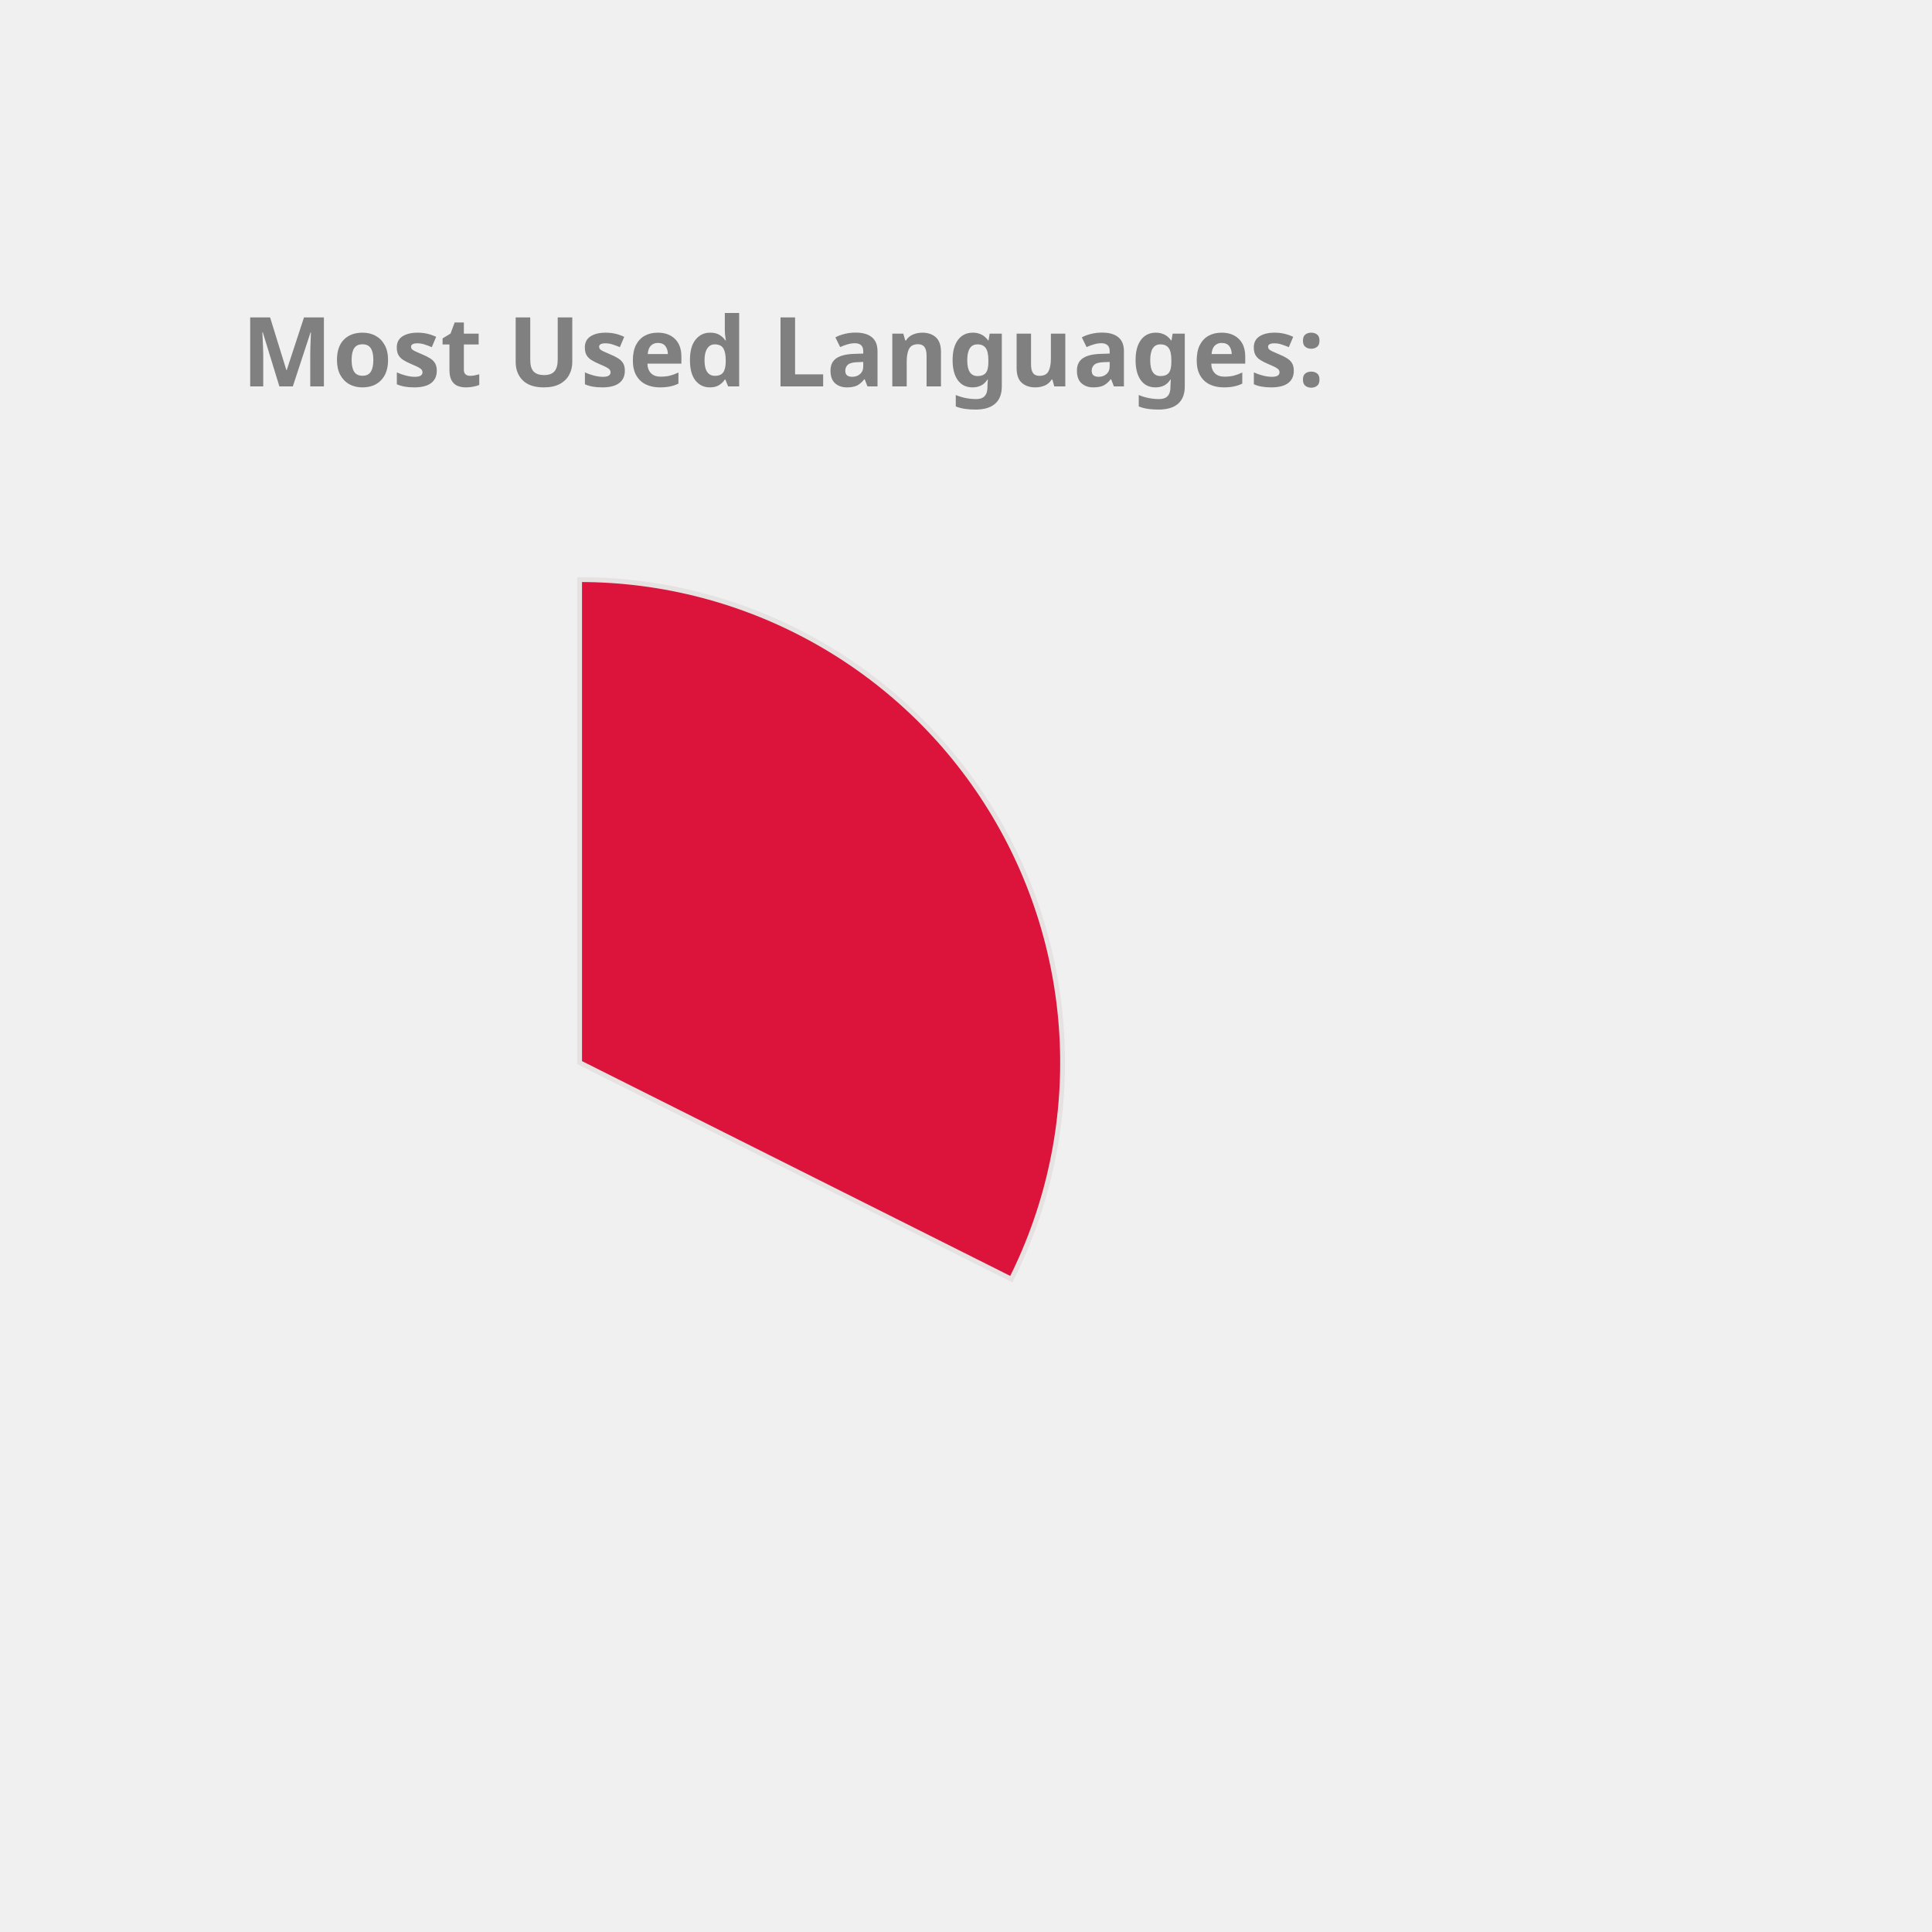
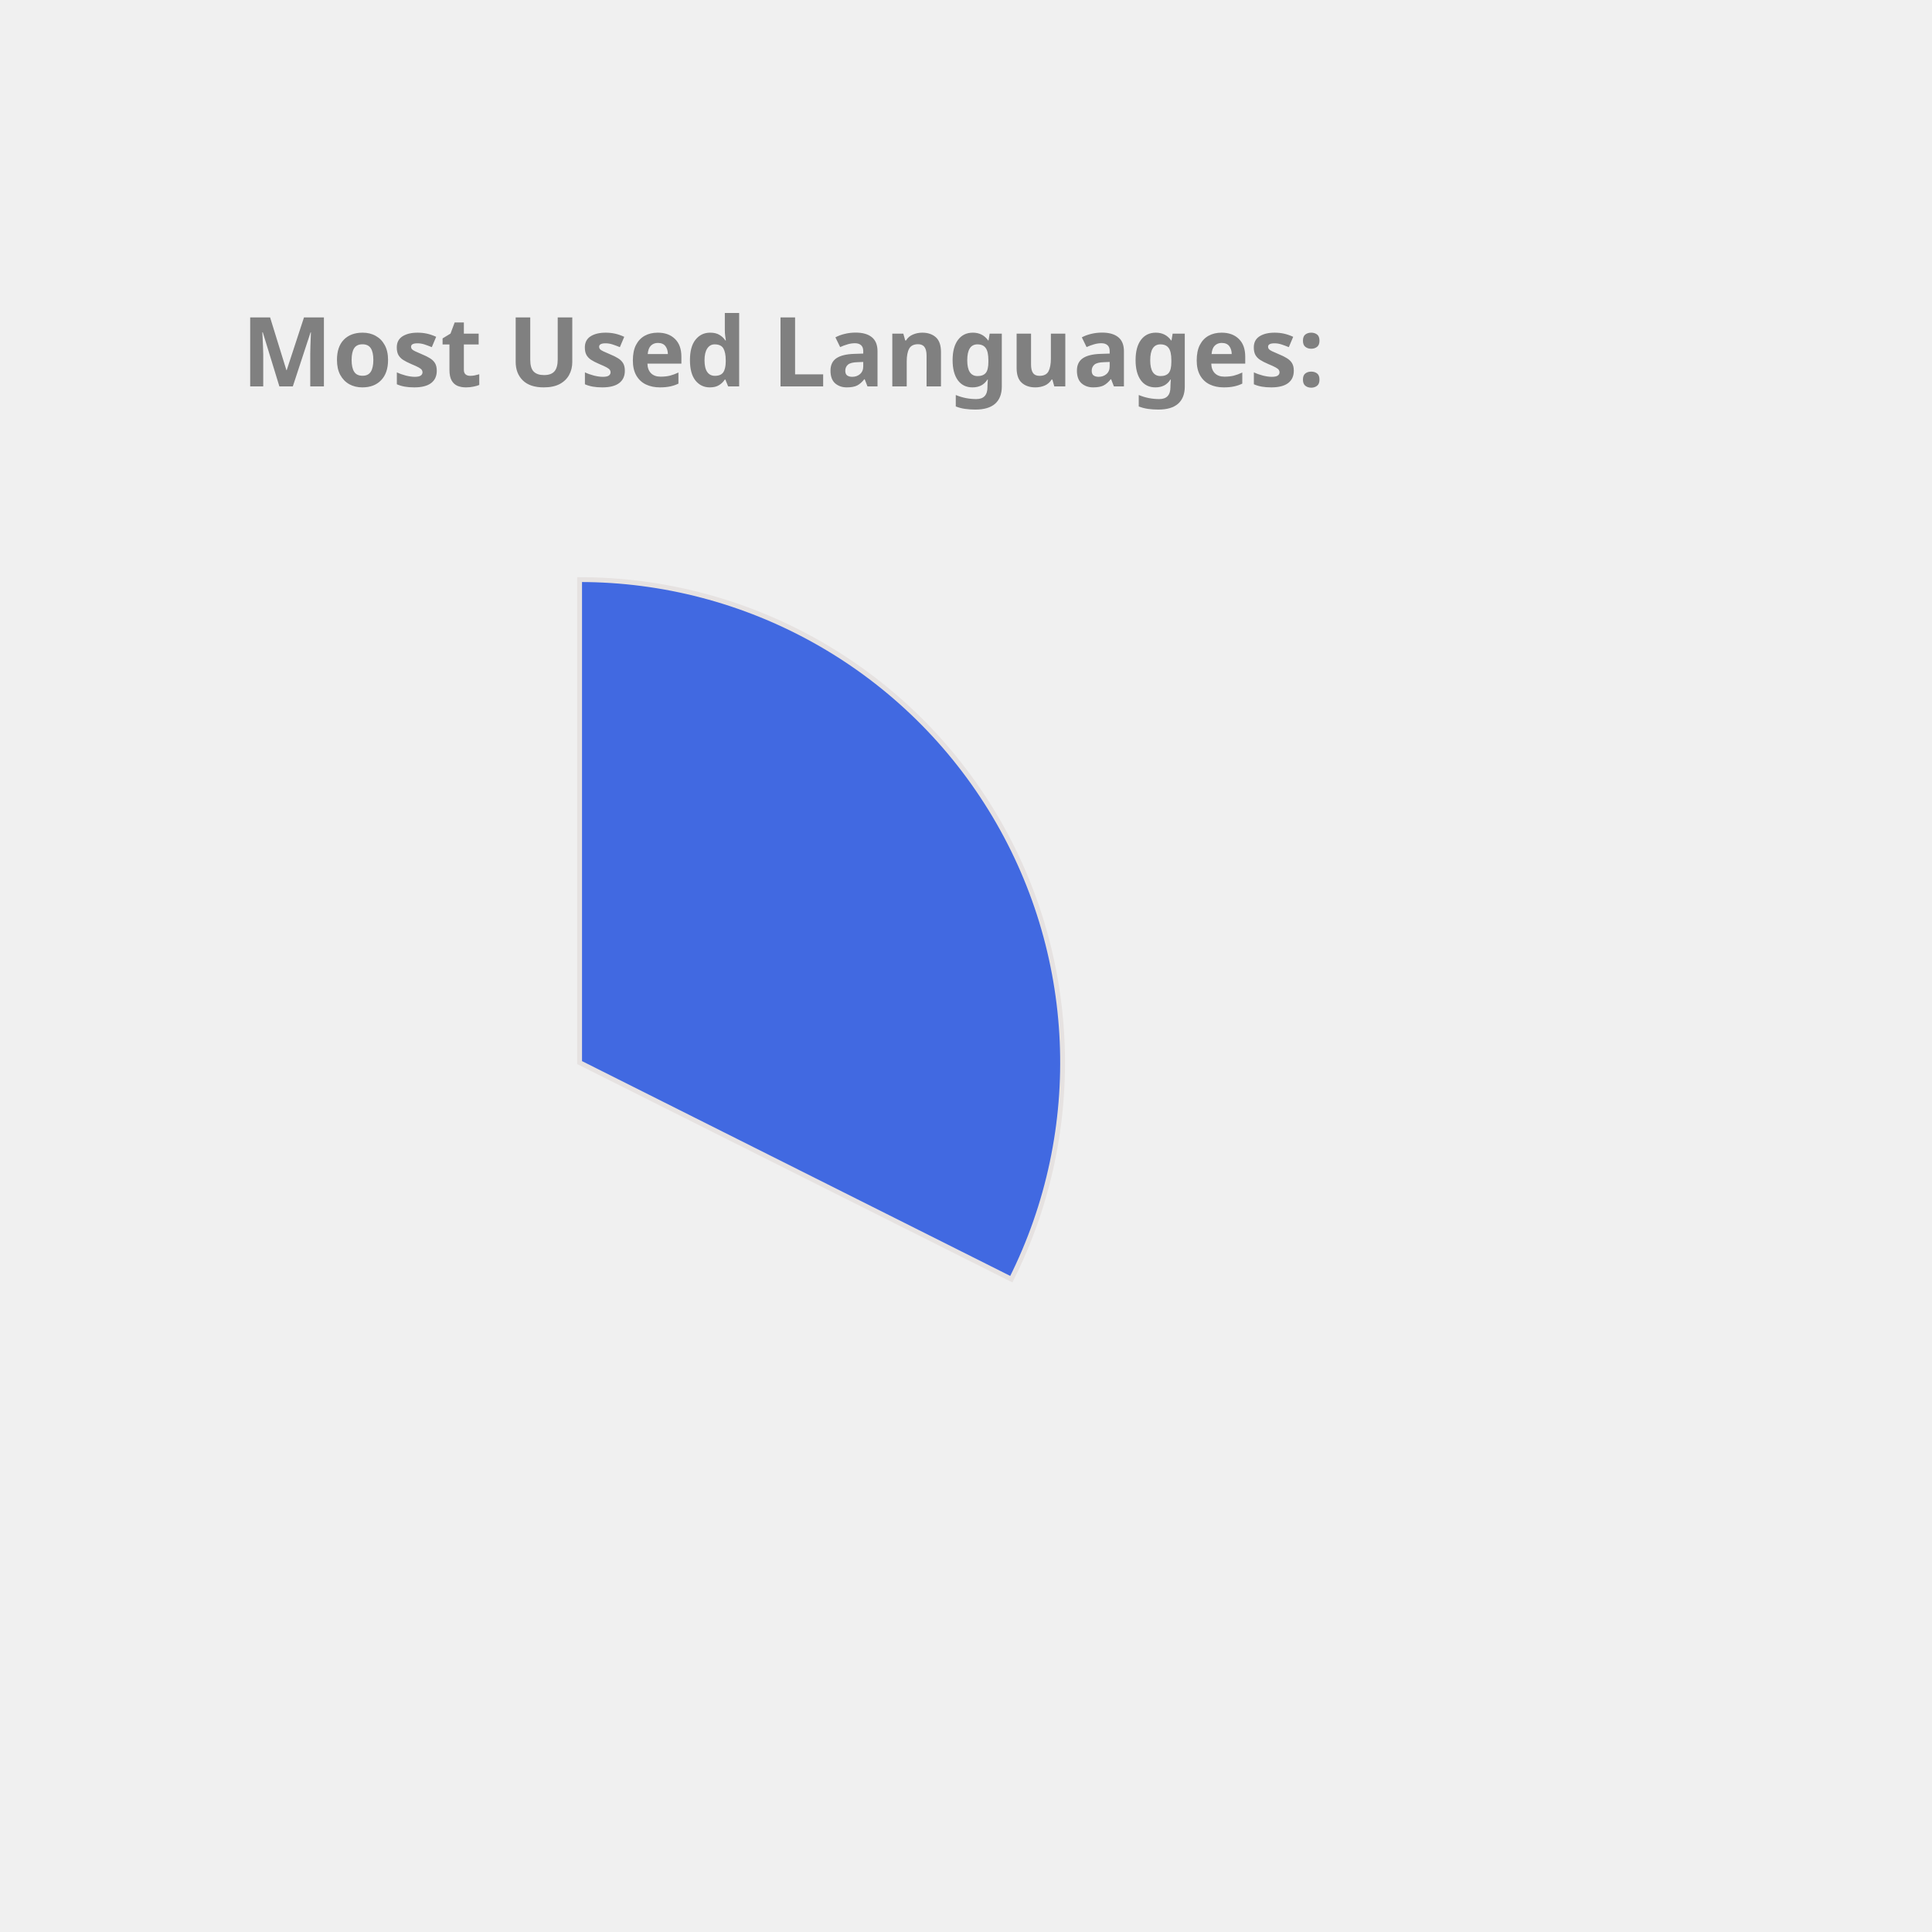
<svg xmlns="http://www.w3.org/2000/svg" height="350px" width="350px" viewBox="0 0 400 400">
  <style> 
        .label {
                font: bold 20px sans-serif;
                color: #404040;
                -webkit-text-stroke: 1px white;
        }

        path {
                stroke: #E6E2E1;
                stroke-width: 1px;
                transform: translate(60px, 100px);
        }

        .path_1 {
                animation: fadeIn 5s linear forwards;
        }

        .path_2 {
                transform: scale(0);
                animation: fadeIn 5s linear forwards 5s;
        }


        
        .path_3 {
                transform: scale(0);
                animation: fadeIn 5s linear forwards 10s;
        }


        .path_4 {
                transform: scale(0);
                animation: fadeIn 5s linear forwards 15s;
        }

        .path_5 {
                transform: scale(0);
                animation: fadeIn 5s linear forwards 20s;
        }

        .path_6 {
                transform: scale(0);
                animation: fadeIn 5s linear forwards 25s;
        }

        .path_7 {
                transform: scale(0);
                animation: fadeIn 5s linear forwards 30s;
        }

        .path_8 {
                transform: scale(0);
                animation: fadeIn 5s linear forwards 35s;
        }

        .path_9 {
                transform: scale(0);
                animation: fadeIn 5s linear forwards 40s;
        }

        .path_10 {
                transform: scale(0);
                animation: fadeIn 5s linear forwards 45s;
        }

        @keyframes fadeIn {
                0% {                        
                        transform: translate(250px, 300px) rotate(0deg) scale(0);
                        
                }
                50% {
                        transform: translate(150px, 220px) rotate(180deg) scale(0.5);
                        
                }
                
                100% {
                        transform: translate(60px, 120px) rotate(360deg) scale(1);
                        
                }
        }
        .txt_1 {
                opacity: 0;
                animation: txtShow 5s linear forwards 0s;
        }

        .txt_2 {
                opacity: 0;
                animation: txtShow 5s linear forwards 5s;
        }

        .txt_3 {
                opacity: 0;
                animation: txtShow 5s linear forwards 10s;
        }

        .txt_4 {
                opacity: 0;
                animation: txtShow 5s linear forwards 15s;
        }

        .txt_5 {
                opacity: 0;
                animation: txtShow 5s linear forwards 20s;
        }

        .txt_6 {
                opacity: 0;
                animation: txtShow 5s linear forwards 25s;
        }

        .txt_7 {
                opacity: 0;
                animation: txtShow 5s linear forwards 30s;
        }

        .txt_8 {
                opacity: 0;
                animation: txtShow 5s linear forwards 35s;
        }

        .txt_9 {
                opacity: 0;
                animation: txtShow 5s linear forwards 40s;
        }

        .txt_10 {
                opacity: 0;
                animation: txtShow 5s linear forwards 45s;
        }

        @keyframes txtShow {
                0% {                        
                        opacity: 0;
                        transform: translate(0px, 0px) scale(0);
                }
                100% {
                        opacity: 1;
                        transform: translate(0px, 0px) scale(1);
                        
                }
        }
</style>
-   <path class="path_1" d="M 60,120 L 60,20 A 100,100 0 0 1 149.384,164.838 Z" fill="Crimson" stroke="#fff" stroke-width="2" />
-   <text class="txt_1" x="260" y="150" fill="Crimson" stroke="Crimson" stroke-width="1">TypeScript</text>
-   <path class="path_2" d="M 60,120 L 149.384,164.838 A 100,100 0 0 1 -7.069,194.174 Z" fill="Salmon" stroke="#fff" stroke-width="2" />
-   <text class="txt_2" x="260" y="170" fill="Salmon" stroke="Salmon" stroke-width="1">Java</text>
-   <path class="path_3" d="M 60,120 L -7.069,194.174 A 100,100 0 0 1 -36.538,93.916 Z" fill="Orchid" stroke="#fff" stroke-width="2" />
-   <text class="txt_3" x="260" y="190" fill="Orchid" stroke="Orchid" stroke-width="1">JavaScript</text>
-   <path class="path_4" d="M 60,120 L -36.538,93.916 A 100,100 0 0 1 -27.326,71.275 Z" fill="MediumSlateBlue" stroke="#fff" stroke-width="2" />
-   <text class="txt_4" x="260" y="210" fill="MediumSlateBlue" stroke="MediumSlateBlue" stroke-width="1">HTML</text>
-   <path class="path_5" d="M 60,120 L -27.326,71.275 A 100,100 0 0 1 -13.326,52.005 Z" fill="Tan" stroke="#fff" stroke-width="2" />
-   <text class="txt_5" x="260" y="230" fill="Tan" stroke="Tan" stroke-width="1">CSS</text>
-   <path class="path_6" d="M 60,120 L -13.326,52.005 A 100,100 0 0 1 1.221,39.098 Z" fill="SteelBlue" stroke="#fff" stroke-width="2" />
-   <text class="txt_6" x="260" y="250" fill="SteelBlue" stroke="SteelBlue" stroke-width="1">Sass</text>
-   <path class="path_7" d="M 60,120 L 1.221,39.098 A 100,100 0 0 1 16.288,30.059 Z" fill="DodgerBlue" stroke="#fff" stroke-width="2" />
-   <text class="txt_7" x="260" y="270" fill="DodgerBlue" stroke="DodgerBlue" stroke-width="1">MATLAB</text>
-   <path class="path_8" d="M 60,120 L 16.288,30.059 A 100,100 0 0 1 24.947,26.345 Z" fill="Pink" stroke="#fff" stroke-width="2" />
-   <text class="txt_8" x="260" y="290" fill="Pink" stroke="Pink" stroke-width="1">C++</text>
-   <path class="path_9" d="M 60,120 L 24.947,26.345 A 100,100 0 0 1 32.101,23.971 Z" fill="IndianRed" stroke="#fff" stroke-width="2" />
-   <text class="txt_9" x="260" y="310" fill="IndianRed" stroke="IndianRed" stroke-width="1">Python</text>
-   <path class="path_10" d="M 60,120 L 32.101,23.971 A 100,100 0 0 1 38.799,22.273 Z" fill="Coral" stroke="#fff" stroke-width="2" />
-   <text class="txt_10" x="260" y="330" fill="Coral" stroke="Coral" stroke-width="1">Batchfile</text>
+   <path class="path_1" d="M 60,120 L 60,20 A 100,100 0 0 1 149.384,164.838 Z" fill="RoyalBlue" stroke="#fff" stroke-width="2" />
+   <text class="txt_1" x="260" y="150" fill="RoyalBlue" stroke="RoyalBlue" stroke-width="1">TypeScript</text>
+   <path class="path_2" d="M 60,120 L 149.384,164.838 A 100,100 0 0 1 -7.069,194.174 Z" fill="Chocolate" stroke="#fff" stroke-width="2" />
+   <text class="txt_2" x="260" y="170" fill="Chocolate" stroke="Chocolate" stroke-width="1">Java</text>
+   <path class="path_3" d="M 60,120 L -7.069,194.174 A 100,100 0 0 1 -36.538,93.916 Z" fill="Crimson" stroke="#fff" stroke-width="2" />
+   <text class="txt_3" x="260" y="190" fill="Crimson" stroke="Crimson" stroke-width="1">JavaScript</text>
+   <path class="path_4" d="M 60,120 L -36.538,93.916 A 100,100 0 0 1 -27.326,71.275 Z" fill="SteelBlue" stroke="#fff" stroke-width="2" />
+   <text class="txt_4" x="260" y="210" fill="SteelBlue" stroke="SteelBlue" stroke-width="1">HTML</text>
+   <path class="path_5" d="M 60,120 L -27.326,71.275 A 100,100 0 0 1 -13.326,52.005 Z" fill="DarkKhaki" stroke="#fff" stroke-width="2" />
+   <text class="txt_5" x="260" y="230" fill="DarkKhaki" stroke="DarkKhaki" stroke-width="1">CSS</text>
+   <path class="path_6" d="M 60,120 L -13.326,52.005 A 100,100 0 0 1 1.221,39.098 Z" fill="LightSeaGreen" stroke="#fff" stroke-width="2" />
+   <text class="txt_6" x="260" y="250" fill="LightSeaGreen" stroke="LightSeaGreen" stroke-width="1">Sass</text>
+   <path class="path_7" d="M 60,120 L 1.221,39.098 A 100,100 0 0 1 16.288,30.059 Z" fill="Coral" stroke="#fff" stroke-width="2" />
+   <text class="txt_7" x="260" y="270" fill="Coral" stroke="Coral" stroke-width="1">MATLAB</text>
+   <path class="path_8" d="M 60,120 L 16.288,30.059 A 100,100 0 0 1 24.947,26.345 Z" fill="MediumTurquoise" stroke="#fff" stroke-width="2" />
+   <text class="txt_8" x="260" y="290" fill="MediumTurquoise" stroke="MediumTurquoise" stroke-width="1">C++</text>
+   <path class="path_9" d="M 60,120 L 24.947,26.345 A 100,100 0 0 1 32.101,23.971 Z" fill="Tomato" stroke="#fff" stroke-width="2" />
+   <text class="txt_9" x="260" y="310" fill="Tomato" stroke="Tomato" stroke-width="1">Python</text>
+   <path class="path_10" d="M 60,120 L 32.101,23.971 A 100,100 0 0 1 38.799,22.273 Z" fill="Salmon" stroke="#fff" stroke-width="2" />
+   <text class="txt_10" x="260" y="330" fill="Salmon" stroke="Salmon" stroke-width="1">Batchfile</text>
  <g class="label">
    <text x="50" y="80" fill="grey">Most Used Languages:</text>
  </g>
</svg>
